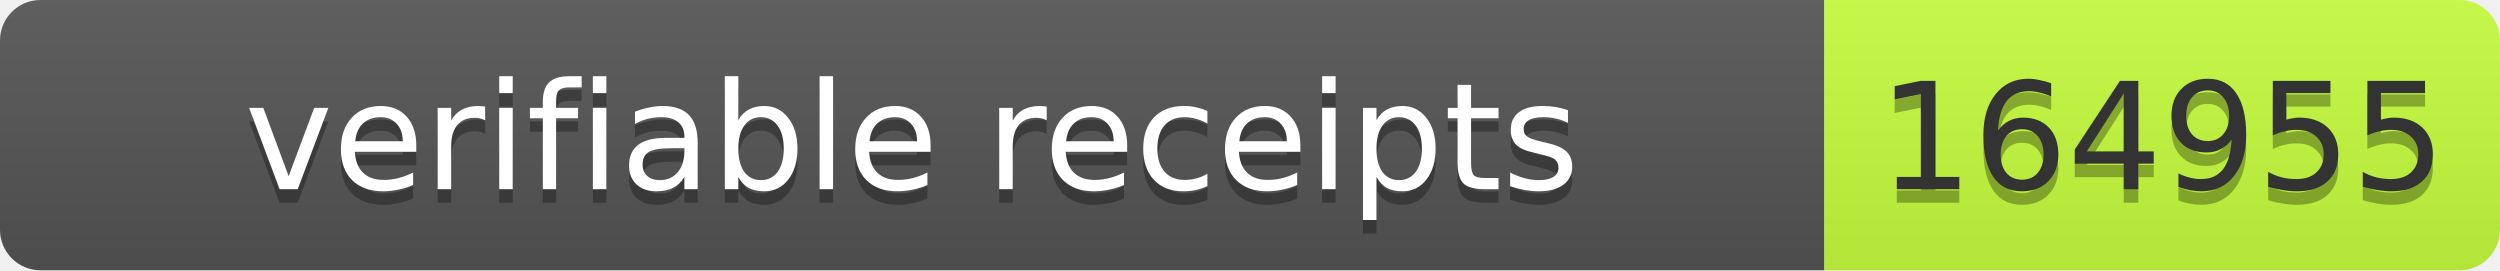
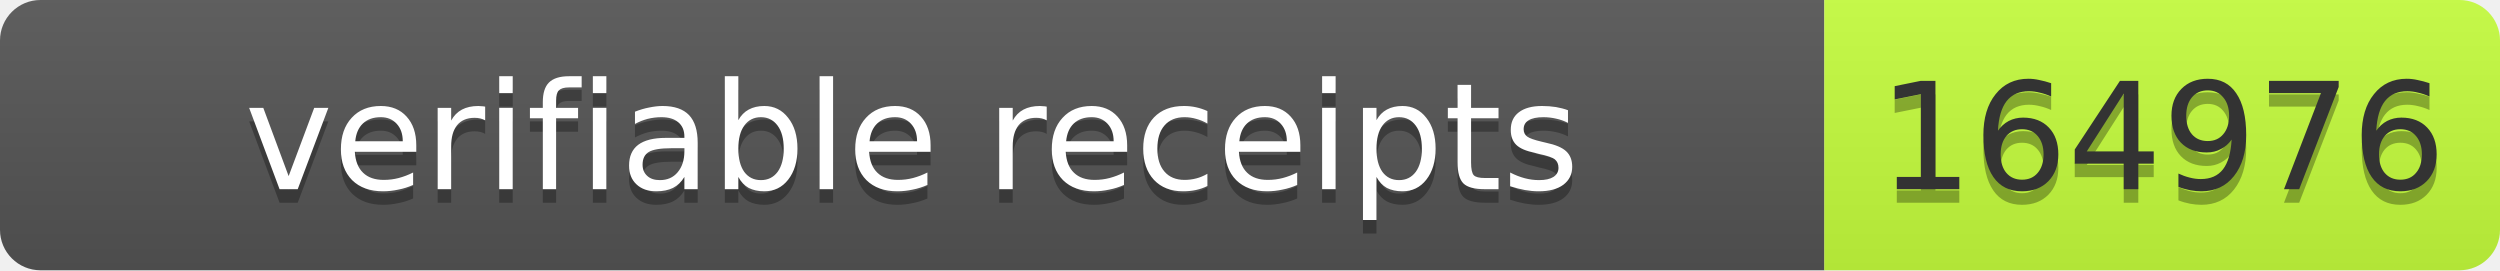
- <svg xmlns="http://www.w3.org/2000/svg" width="185" height="20" role="img" aria-label="verifiable receipts: 164955">
+ <svg xmlns="http://www.w3.org/2000/svg" width="185" height="20" role="img" aria-label="verifiable receipts: 164976">
  <linearGradient id="s" x2="0" y2="100%">
    <stop offset="0" stop-color="#bbb" stop-opacity=".1" />
    <stop offset="1" stop-opacity=".1" />
  </linearGradient>
  <clipPath id="r">
    <rect width="185" height="20" rx="3" fill="#fff" />
  </clipPath>
  <g clip-path="url(#r)">
    <rect width="135" height="20" fill="#555" />
    <rect x="135" width="50" height="20" fill="#c6ff3d" />
    <rect width="185" height="20" fill="url(#s)" />
  </g>
  <g font-family="Verdana,Geneva,DejaVu Sans,sans-serif" font-size="11">
    <text x="67.5" y="15" fill="#010101" fill-opacity=".3" text-anchor="middle" textLength="125">verifiable receipts</text>
    <text x="67.5" y="14" fill="#fff" text-anchor="middle" textLength="125">verifiable receipts</text>
-     <text x="160.0" y="15" fill="#010101" fill-opacity=".3" text-anchor="middle" textLength="40">164955</text>
-     <text x="160.0" y="14" fill="#333" text-anchor="middle" textLength="40">164955</text>
+     <text x="160.0" y="15" fill="#010101" fill-opacity=".3" text-anchor="middle" textLength="40">164976</text>
+     <text x="160.0" y="14" fill="#333" text-anchor="middle" textLength="40">164976</text>
  </g>
</svg>
